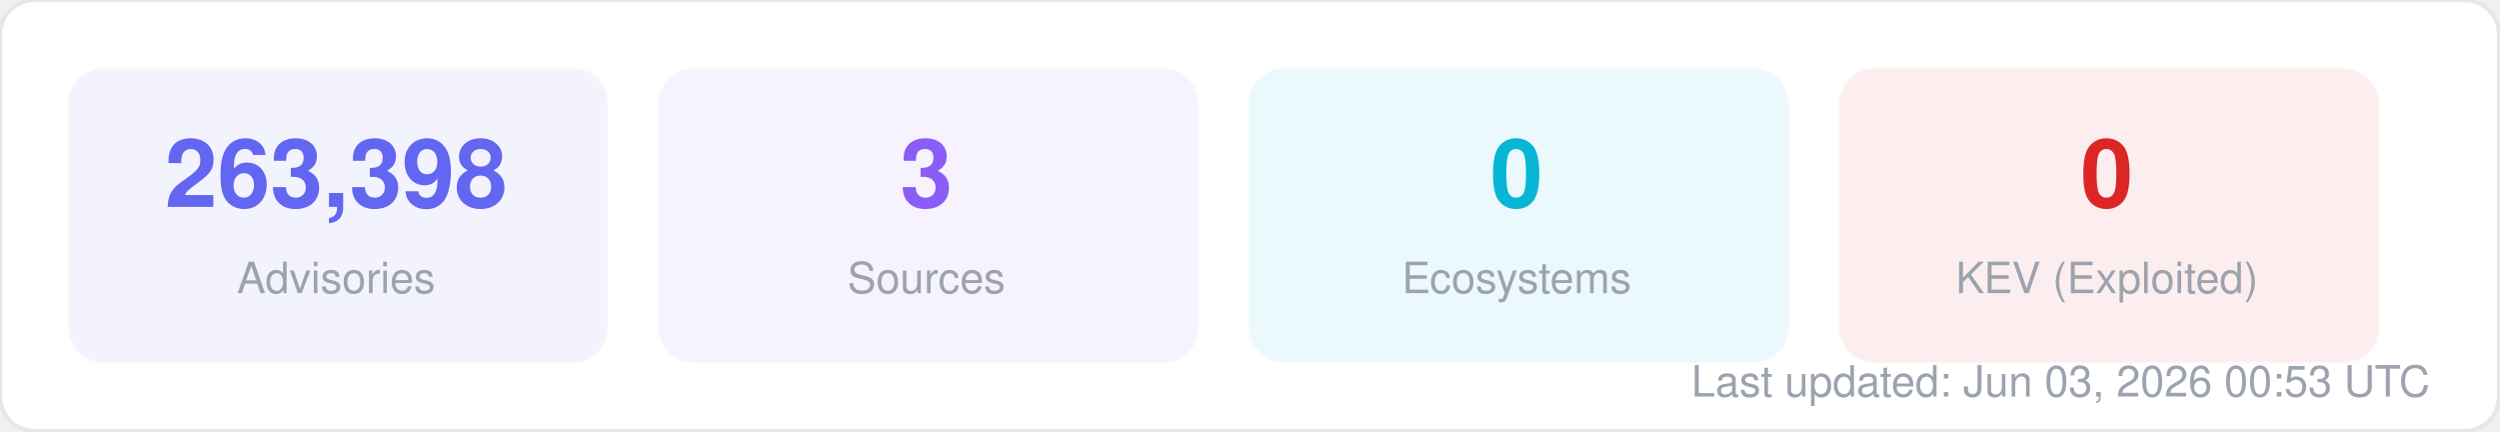
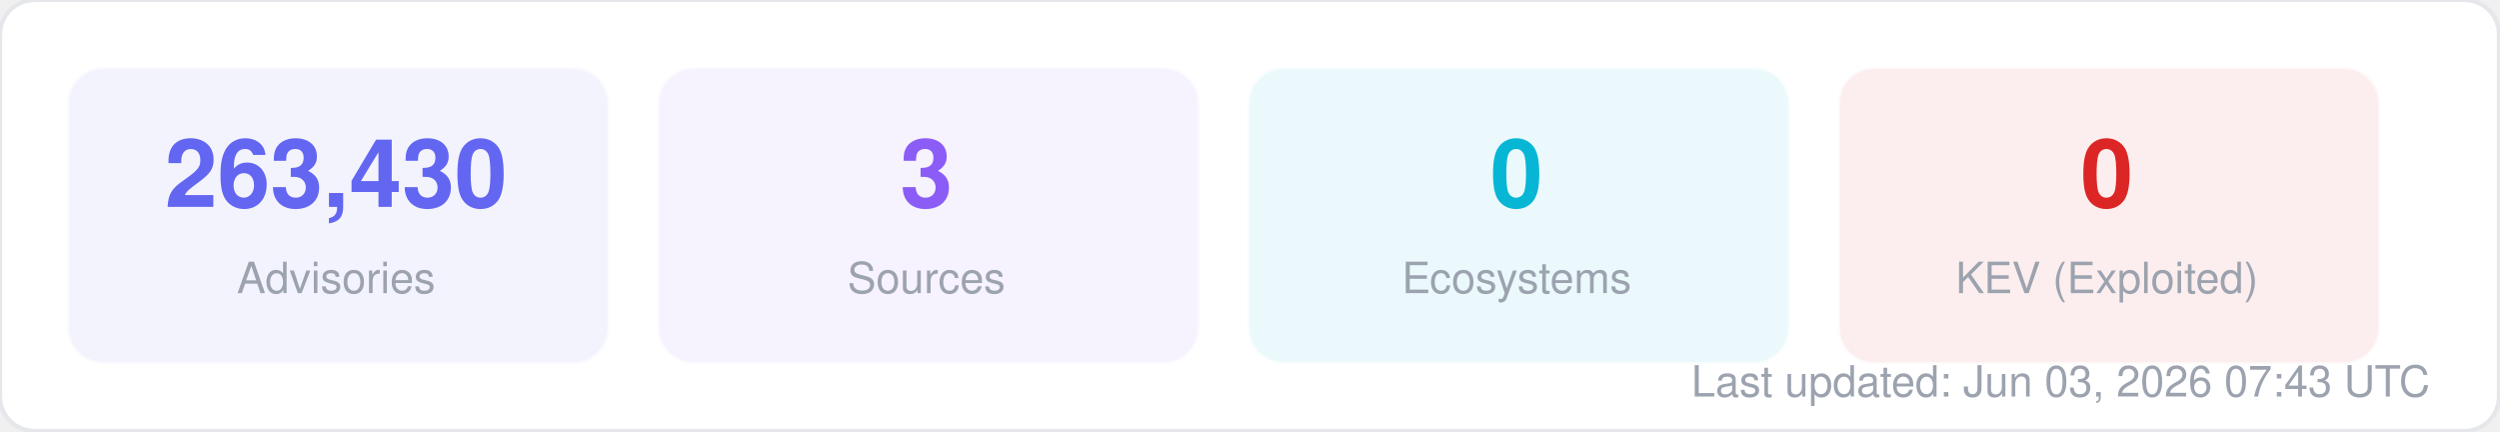
<svg xmlns="http://www.w3.org/2000/svg" width="580" height="100" viewBox="0 0 580 100" fill="none">
  <style>
  text { font-family: -apple-system, BlinkMacSystemFont, "Segoe UI", Helvetica, Arial, sans-serif; }
  .title { font-size: 14px; font-weight: 700; fill: #1f2937; }
  .label { font-size: 11px; fill: #6b7280; }
  .value { font-size: 11px; font-weight: 600; fill: #374151; }
  .big-number { font-size: 28px; font-weight: 800; fill: #111827; }
  .sub { font-size: 10px; fill: #9ca3af; }
</style>
  <rect width="580" height="100" rx="8" fill="#ffffff" stroke="#e5e7eb" stroke-width="1" />
  <rect x="16" y="16" width="125" height="68" rx="8" fill="#6366f1" opacity="0.08" stroke="#6366f1" stroke-width="1" stroke-opacity="0.3" />
-   <text x="78" y="48" text-anchor="middle" class="big-number" style="font-size:22px; fill:#6366f1">263,398</text>
+   <text x="78" y="48" text-anchor="middle" class="big-number" style="font-size:22px; fill:#6366f1">263,430</text>
  <text x="78" y="68" text-anchor="middle" class="sub">Advisories</text>
  <rect x="153" y="16" width="125" height="68" rx="8" fill="#8b5cf6" opacity="0.08" stroke="#8b5cf6" stroke-width="1" stroke-opacity="0.3" />
  <text x="215" y="48" text-anchor="middle" class="big-number" style="font-size:22px; fill:#8b5cf6">3</text>
  <text x="215" y="68" text-anchor="middle" class="sub">Sources</text>
  <rect x="290" y="16" width="125" height="68" rx="8" fill="#06b6d4" opacity="0.08" stroke="#06b6d4" stroke-width="1" stroke-opacity="0.3" />
  <text x="352" y="48" text-anchor="middle" class="big-number" style="font-size:22px; fill:#06b6d4">0</text>
  <text x="352" y="68" text-anchor="middle" class="sub">Ecosystems</text>
  <rect x="427" y="16" width="125" height="68" rx="8" fill="#dc2626" opacity="0.08" stroke="#dc2626" stroke-width="1" stroke-opacity="0.3" />
  <text x="489" y="48" text-anchor="middle" class="big-number" style="font-size:22px; fill:#dc2626">0</text>
  <text x="489" y="68" text-anchor="middle" class="sub">KEV (Exploited)</text>
-   <text x="564" y="92" text-anchor="end" class="sub">Last updated: Jun 03, 2026 00:53 UTC</text>
+   <text x="564" y="92" text-anchor="end" class="sub">Last updated: Jun 03, 2026 07:43 UTC</text>
</svg>
